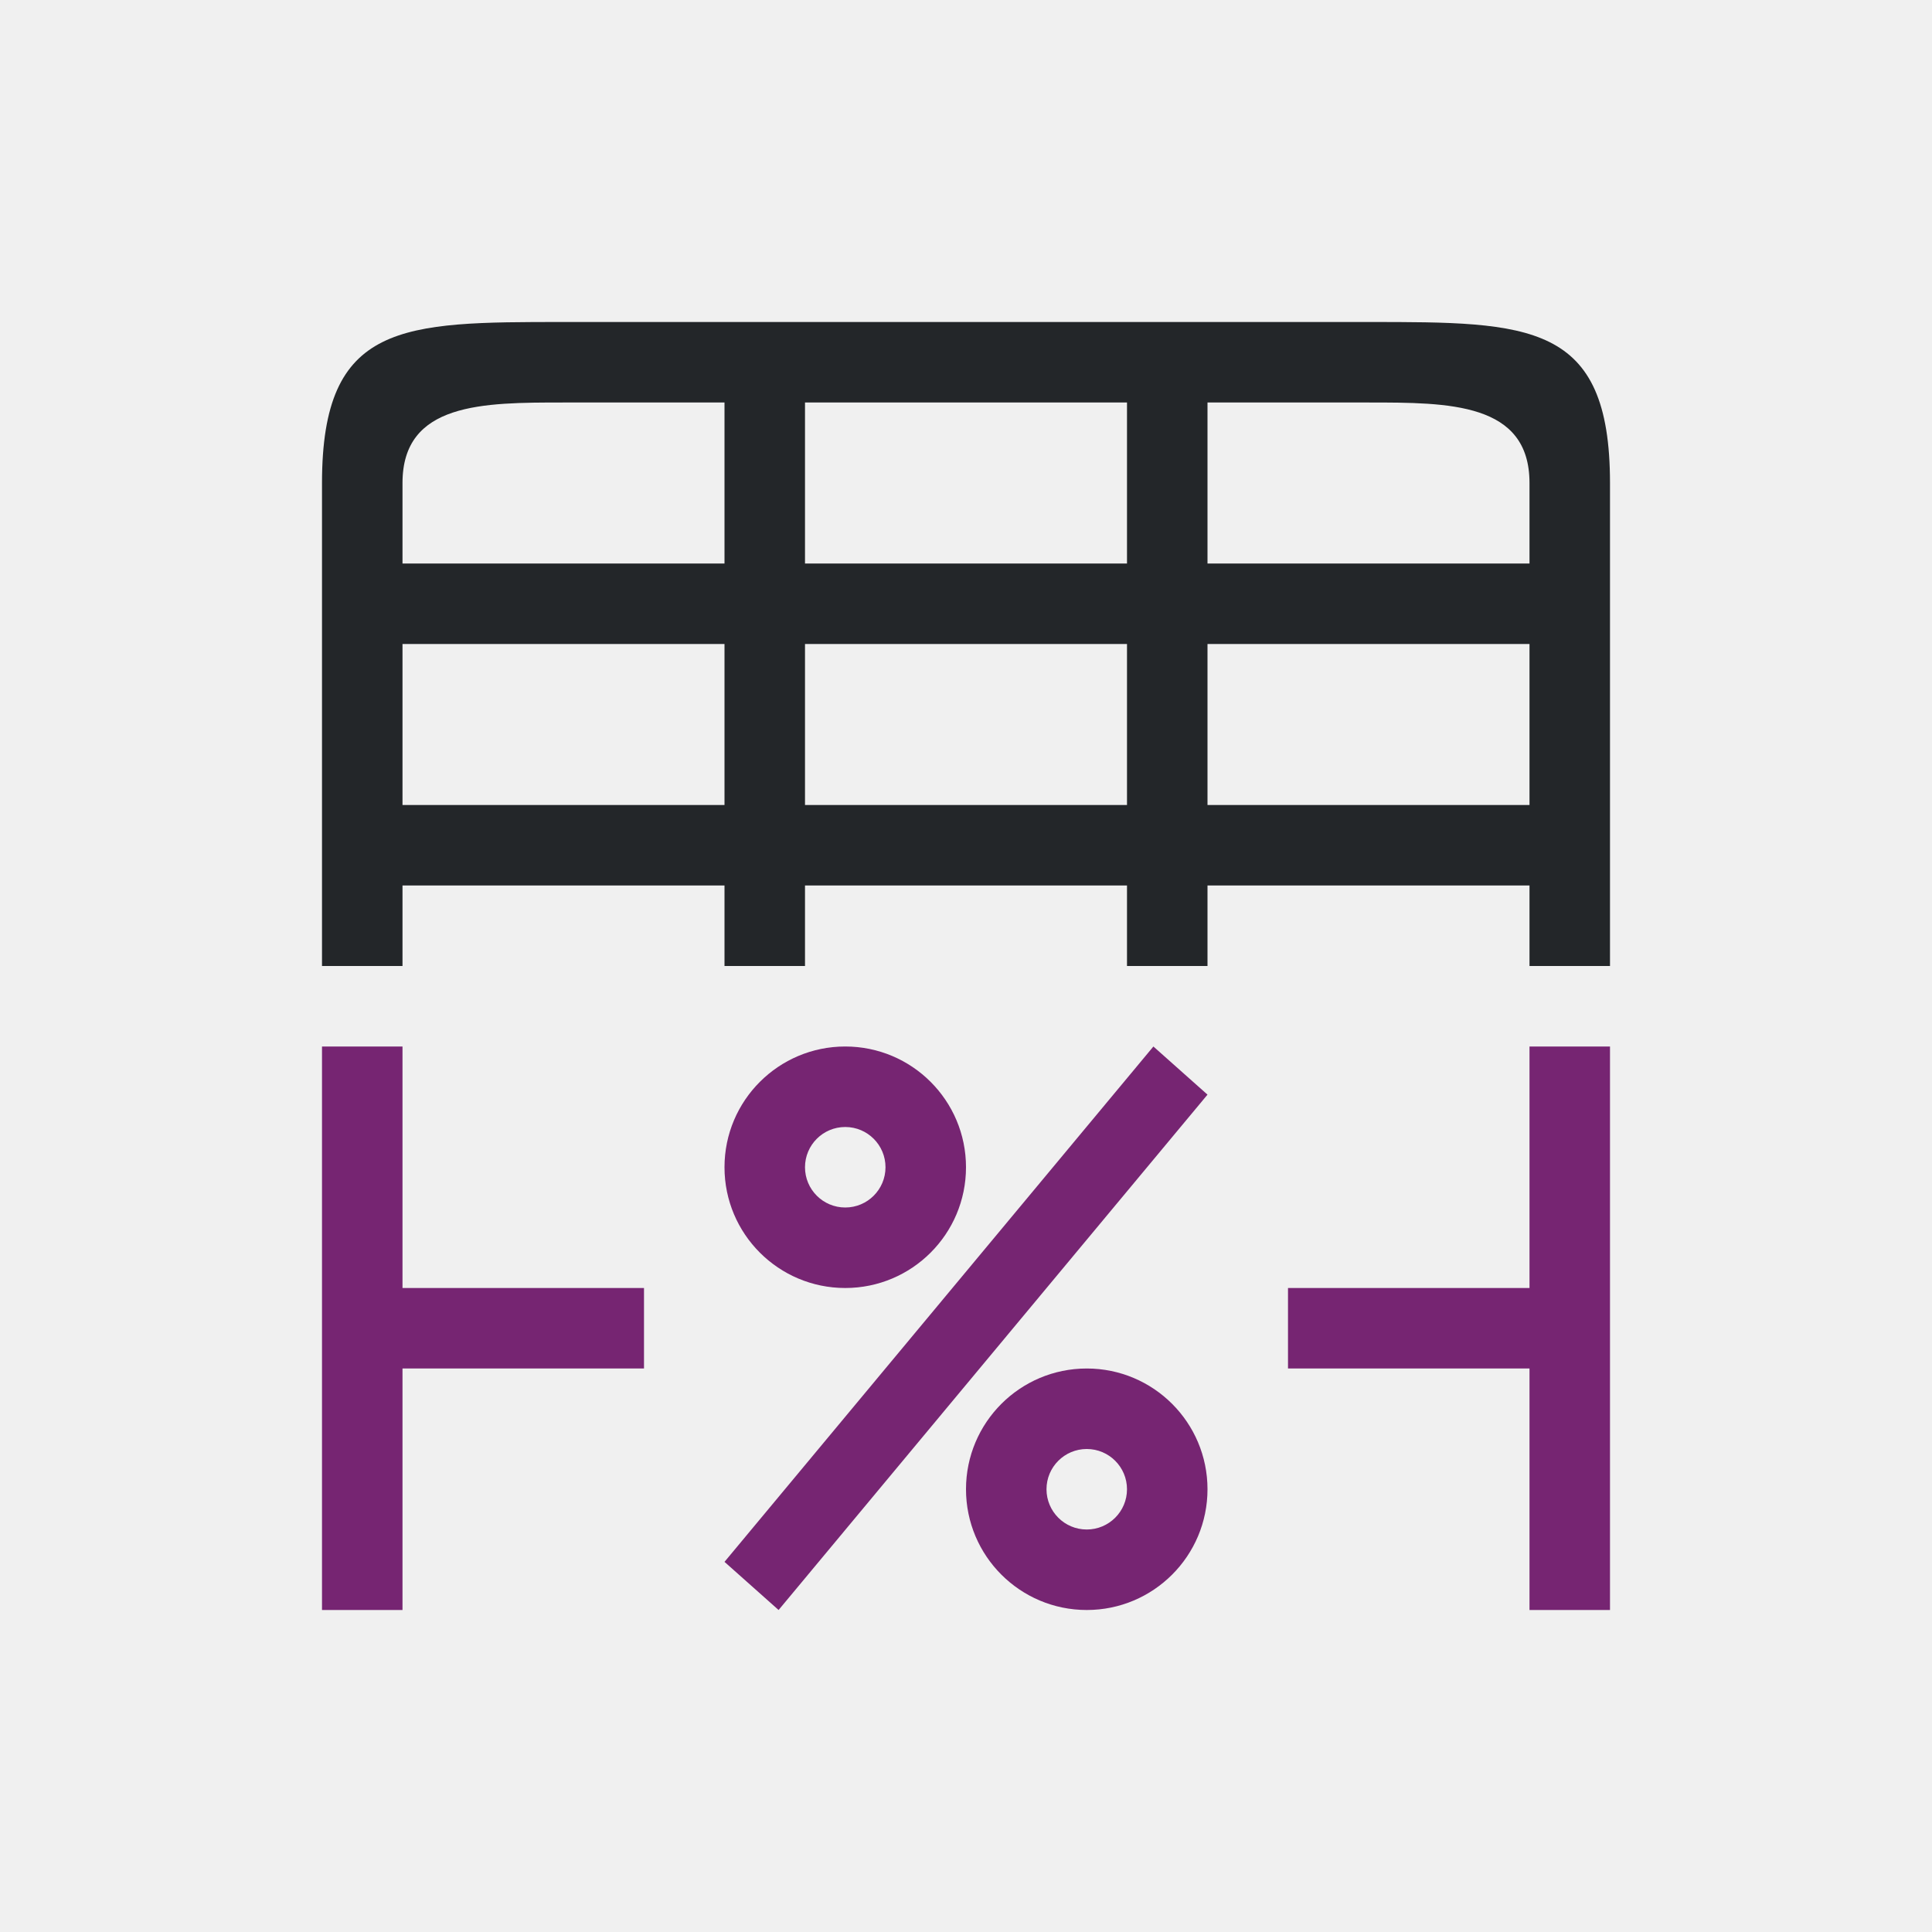
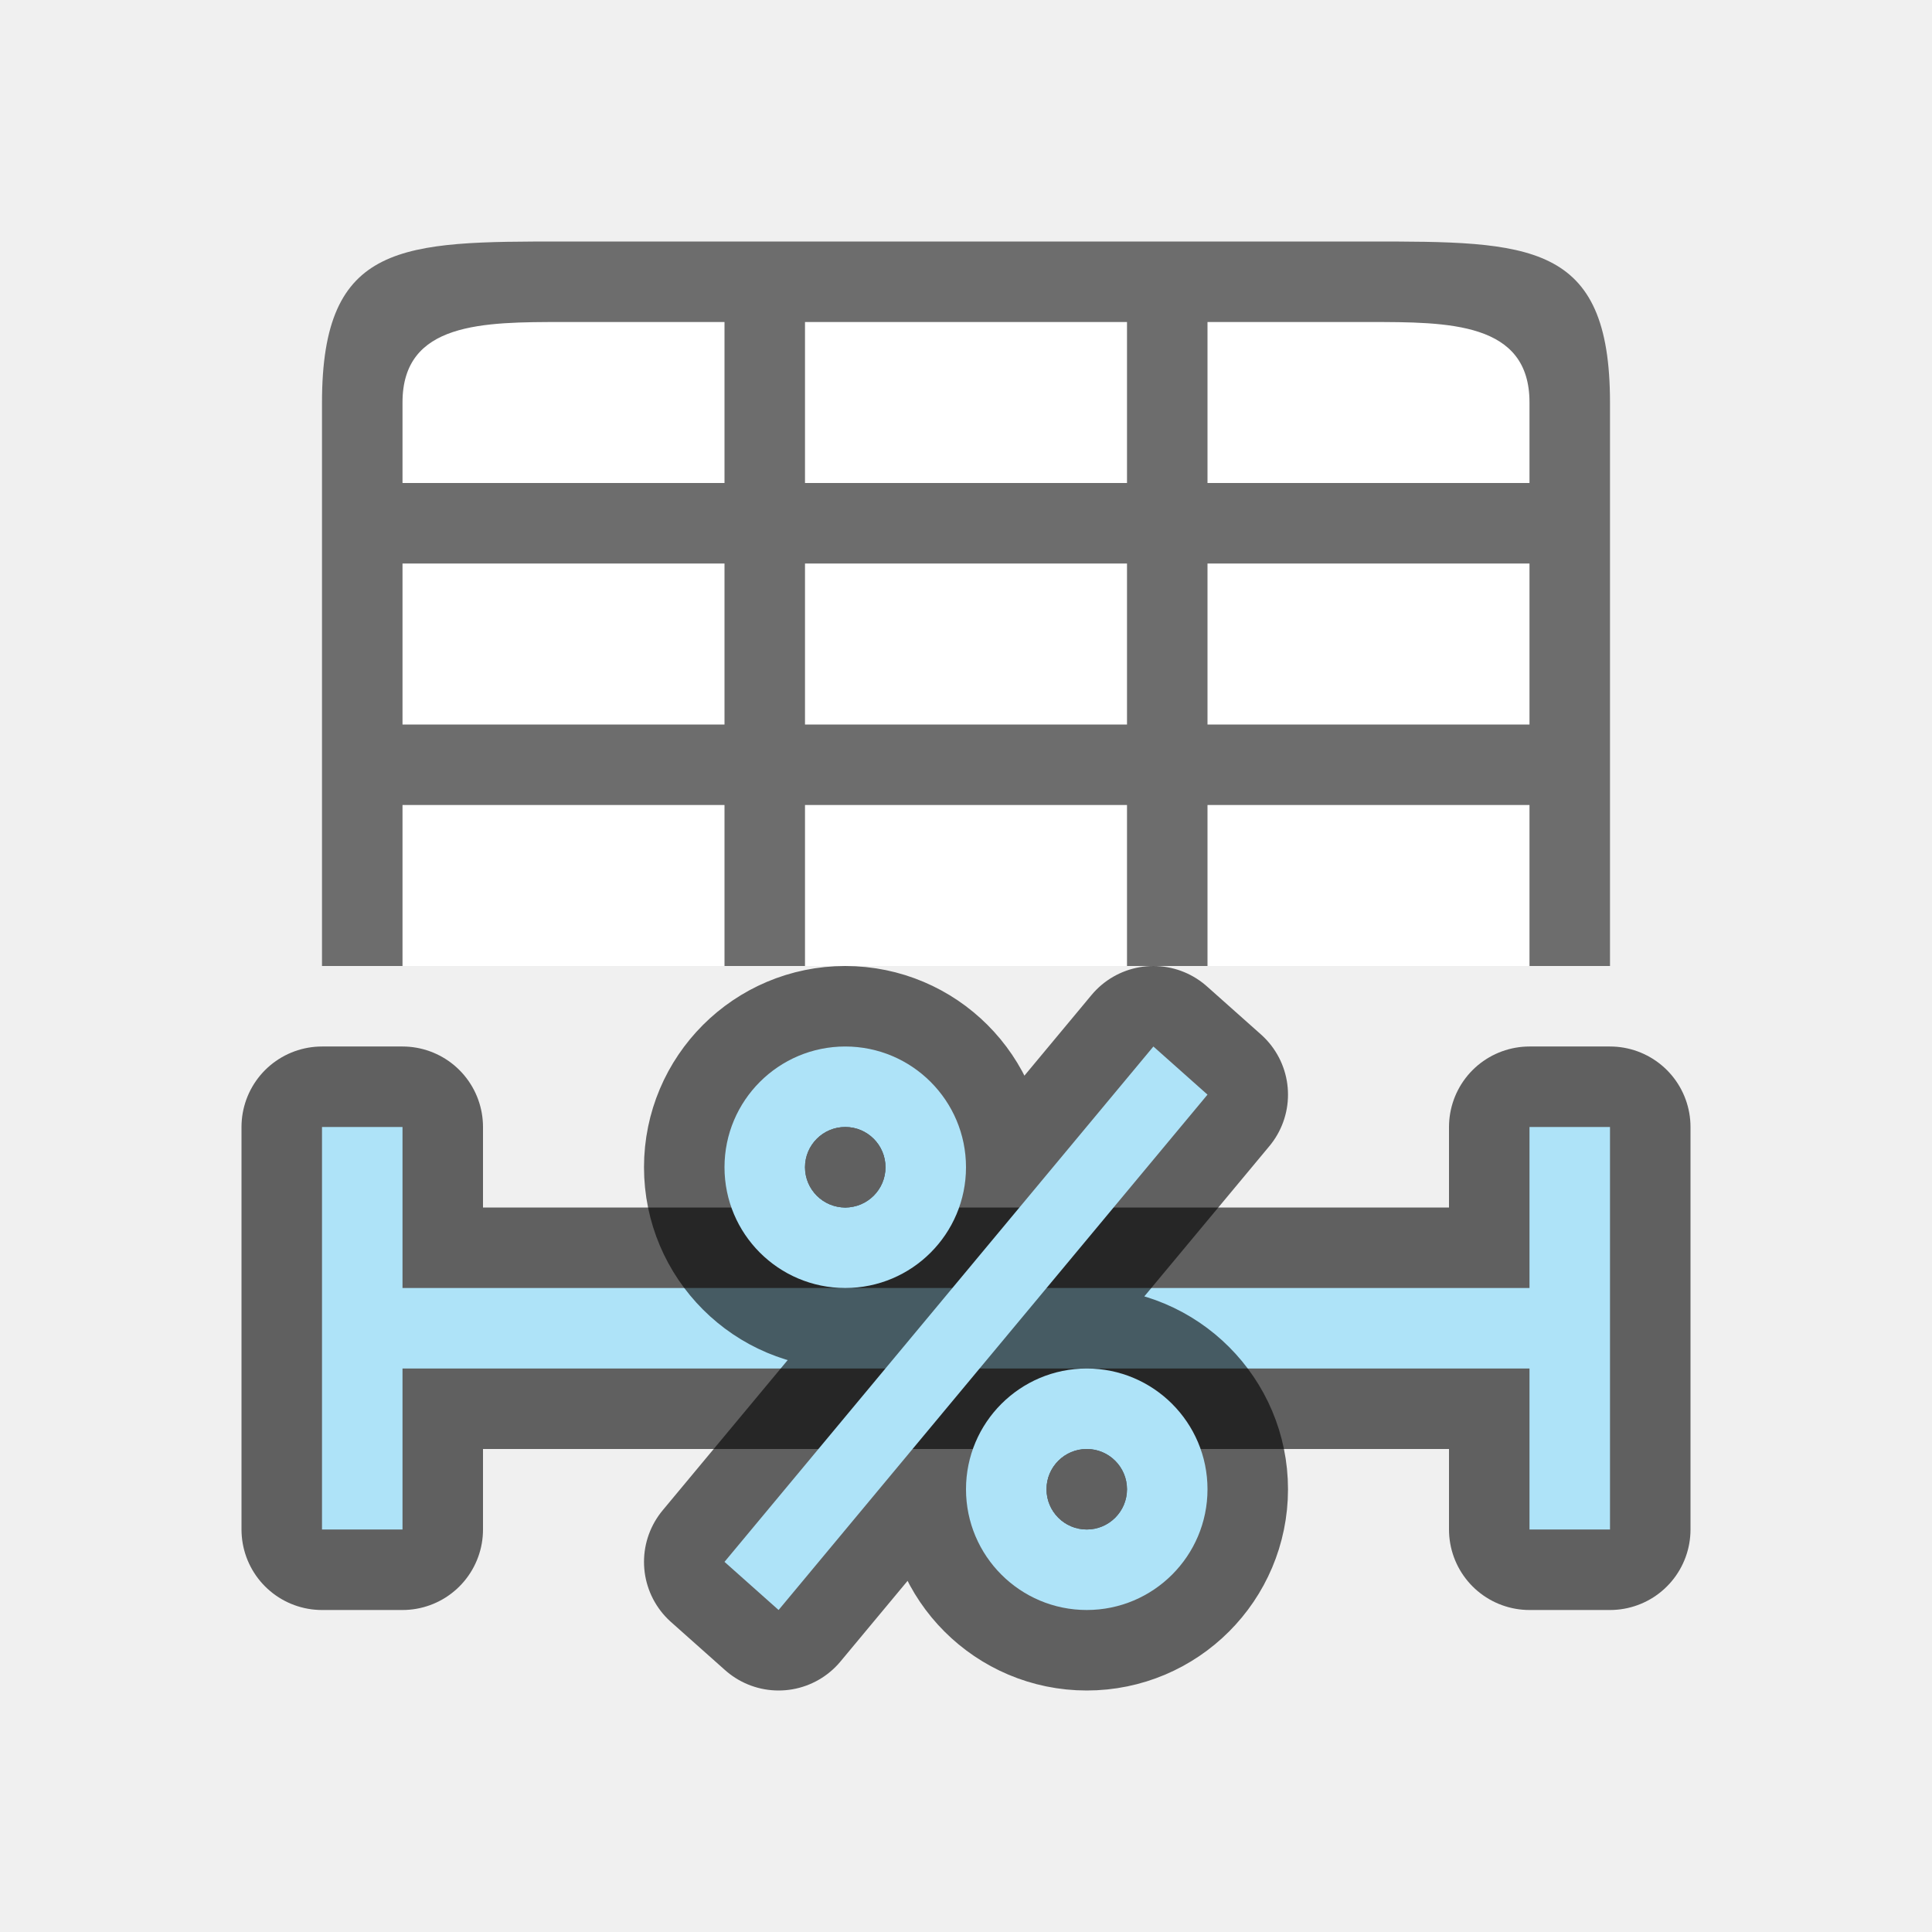
<svg xmlns="http://www.w3.org/2000/svg" viewBox="0 0 24 24" version="1.1" id="svg6">
  <defs id="defs10" />
-   <path d="m4 13v7h1v-3h3v-1h-3v-3zm6.5 0a1.5 1.5 0 0 0 -1.5 1.5 1.5 1.5 0 0 0 1.5 1.5 1.5 1.5 0 0 0 1.5-1.5 1.5 1.5 0 0 0 -1.5-1.5zm3.828 0-5.328 6.402.672.598 5.328-6.402zm4.672 0v3h-3v1h3v3h1v-7zm-8.5 1a.5.5 0 0 1 .5.5.5.5 0 0 1 -.5.5.5.5 0 0 1 -.5-.5.5.5 0 0 1 .5-.5zm3 3a1.5 1.5 0 0 0 -1.5 1.5 1.5 1.5 0 0 0 1.5 1.5 1.5 1.5 0 0 0 1.5-1.5 1.5 1.5 0 0 0 -1.5-1.5zm0 1a.5.5 0 0 1 .5.5.5.5 0 0 1 -.5.5.5.5 0 0 1 -.5-.5.5.5 0 0 1 .5-.5z" fill="#762572" id="path2" />
-   <path d="m 4,6 v 6 h 1 v -1 h 4 v 1 h 1 v -1 h 4 v 1 h 1 v -1 h 4 v 1 h 1 V 6 C 20,4 19,4 17,4 H 7 C 5,4 4,4 4,6 Z M 7,5 H 9 V 7 H 5 V 6 C 5,5 6,5 7,5 Z m 3,0 h 4 v 2 h -4 z m 5,0 h 2 c 1,0 2,0 2,1 V 7 H 15 Z M 5,8 h 4 v 2 H 5 Z m 5,0 h 4 v 2 h -4 z m 5,0 h 4 v 2 h -4 z" id="path4" style="fill:#232629" />
+   <path style="opacity:0.6;fill:#000000;fill-opacity:1;stroke:#000000;stroke-width:2;stroke-linejoin:round;stroke-miterlimit:4;stroke-dasharray:none" id="path828" d="m 4,14 v 5 h 1 v -2 h 14 v 2 h 1 v -5 h -1 v 2 H 5 v -2 z" />
+   <path d="m 4,14 v 5 h 1 v -2 h 14 v 2 h 1 v -5 h -1 v 2 H 5 v -2 z" id="path4" style="fill:#aee3f8;fill-opacity:1" />
+   <path style="opacity:1;fill:#ffffff;fill-opacity:1;stroke:none;stroke-width:2;stroke-linecap:round;stroke-linejoin:round;stroke-miterlimit:4;stroke-dasharray:none;stroke-opacity:1" d="m 5,4 v 8 H 19 V 4 Z" id="rect827" />
+   <path style="opacity:1;fill:#6d6d6d;fill-opacity:1" d="M 7,3 C 5,3 4,3 4,5 v 7 h 1 v -2 h 4 v 2 h 1 v -2 h 4 v 2 h 1 v -2 h 4 v 2 h 1 V 5 C 20,3 19,3 17,3 Z M 7,4 H 9 V 5 6 H 8 5 V 5 C 5,4 6,4 7,4 Z m 3,0 h 4 V 5 6 H 10 V 5 Z m 5,0 h 2 c 1,0 2,0 2,1 V 6 H 16 15 V 5 Z M 5,7 H 8 9 V 9 H 5 Z m 5,0 h 4 v 2 h -4 z m 5,0 h 4 v 2 h -4 z" id="path2-3" />
+   <path style="fill:#000000;fill-opacity:1;stroke:#000000;opacity:0.6;stroke-width:2;stroke-miterlimit:4;stroke-dasharray:none;stroke-linejoin:round" id="path826" d="M 10.5,13 C 9.672,13 9,13.672 9,14.5 9,15.328 9.672,16 10.5,16 11.328,16 12,15.328 12,14.5 12,13.672 11.328,13 10.5,13 Z M 14.328,13 9,19.402 9.672,20 15,13.598 Z M 10.5,14 C 10.776,14 11,14.224 11,14.5 11,14.776 10.776,15 10.5,15 10.224,15 10,14.776 10,14.5 10,14.224 10.224,14 10.5,14 Z m 3,3 C 12.672,17 12,17.672 12,18.5 12,19.328 12.672,20 13.5,20 14.328,20 15,19.328 15,18.5 15,17.672 14.328,17 13.5,17 Z m 0,1 C 13.776,18 14,18.224 14,18.5 14,18.776 13.776,19 13.5,19 13.224,19 13,18.776 13,18.5 13,18.224 13.224,18 13.5,18 Z" />
+   <path d="M 10.5,13 C 9.672,13 9,13.672 9,14.5 9,15.328 9.672,16 10.5,16 11.328,16 12,15.328 12,14.5 12,13.672 11.328,13 10.5,13 Z M 14.328,13 9,19.402 9.672,20 15,13.598 Z M 10.5,14 C 10.776,14 11,14.224 11,14.5 11,14.776 10.776,15 10.5,15 10.224,15 10,14.776 10,14.5 10,14.224 10.224,14 10.5,14 Z m 3,3 C 12.672,17 12,17.672 12,18.5 12,19.328 12.672,20 13.5,20 14.328,20 15,19.328 15,18.5 15,17.672 14.328,17 13.5,17 Z m 0,1 C 13.776,18 14,18.224 14,18.5 14,18.776 13.776,19 13.5,19 13.224,19 13,18.776 13,18.5 13,18.224 13.224,18 13.5,18 Z" id="path2" style="fill:#aee3f8;fill-opacity:1" />
+   <circle style="opacity:0.6;fill:#000000;fill-opacity:1;stroke:none;stroke-width:2;stroke-linejoin:round;stroke-miterlimit:4;stroke-dasharray:none;stroke-opacity:1" id="path829" cx="10.5" cy="14.5" r="0.5" />
+   <circle style="opacity:0.6;fill:#000000;fill-opacity:1;stroke:none;stroke-width:2;stroke-linejoin:round;stroke-miterlimit:4;stroke-dasharray:none;stroke-opacity:1" id="path831" cx="13.5" cy="18.5" r="0.5" />
</svg>
